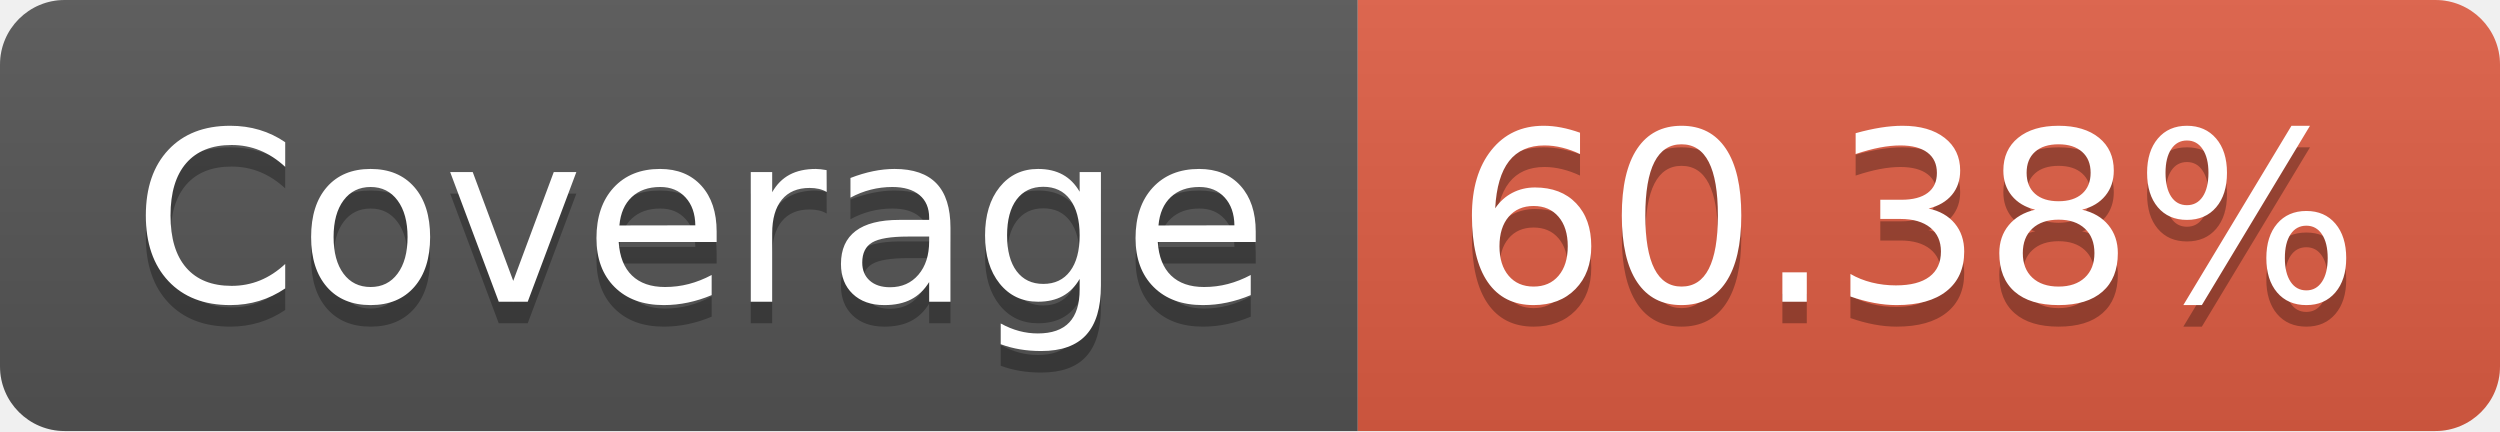
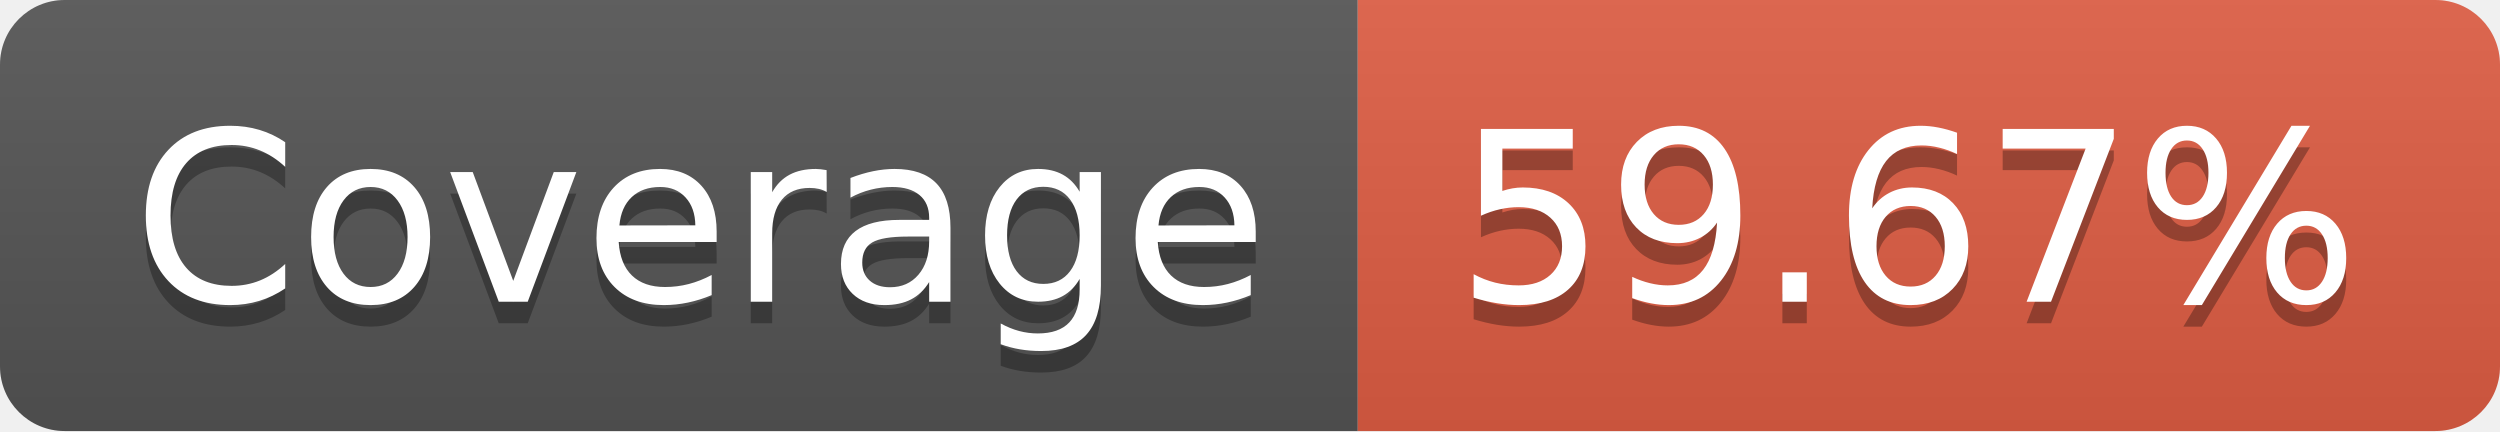
- <svg xmlns="http://www.w3.org/2000/svg" width="116" height="20" role="img" aria-label="Coverage: 60.38%">
+ <svg xmlns="http://www.w3.org/2000/svg" width="116" height="20" role="img" aria-label="Coverage: 59.67%">
  <linearGradient id="s" x2="0" y2="100%">
    <stop offset="0" stop-color="#bbb" stop-opacity=".1" />
    <stop offset="1" stop-opacity=".1" />
  </linearGradient>
  <clipPath id="r">
    <rect width="116" height="20" rx="3" fill="#fff" />
  </clipPath>
  <g clip-path="url(#r)">
    <rect width="63" height="20" fill="#555" />
    <rect x="63" width="53" height="20" fill="#e05d44" />
    <rect width="116" height="20" fill="url(#s)" />
  </g>
  <g fill="#fff" text-anchor="middle" font-family="Verdana,Geneva,DejaVu Sans,sans-serif" text-rendering="geometricPrecision" font-size="110">
    <text aria-hidden="true" x="325" y="150" fill="#010101" fill-opacity=".3" transform="scale(.1)" textLength="530">Coverage</text>
    <text x="325" y="140" transform="scale(.1)" fill="#fff" textLength="530">Coverage</text>
-     <text aria-hidden="true" x="885" y="150" fill="#010101" fill-opacity=".3" transform="scale(.1)" textLength="430">60.38%</text>
-     <text x="885" y="140" transform="scale(.1)" fill="#fff" textLength="430">60.38%</text>
+     <text aria-hidden="true" x="885" y="150" fill="#010101" fill-opacity=".3" transform="scale(.1)" textLength="430">59.67%</text>
+     <text x="885" y="140" transform="scale(.1)" fill="#fff" textLength="430">59.67%</text>
  </g>
</svg>
